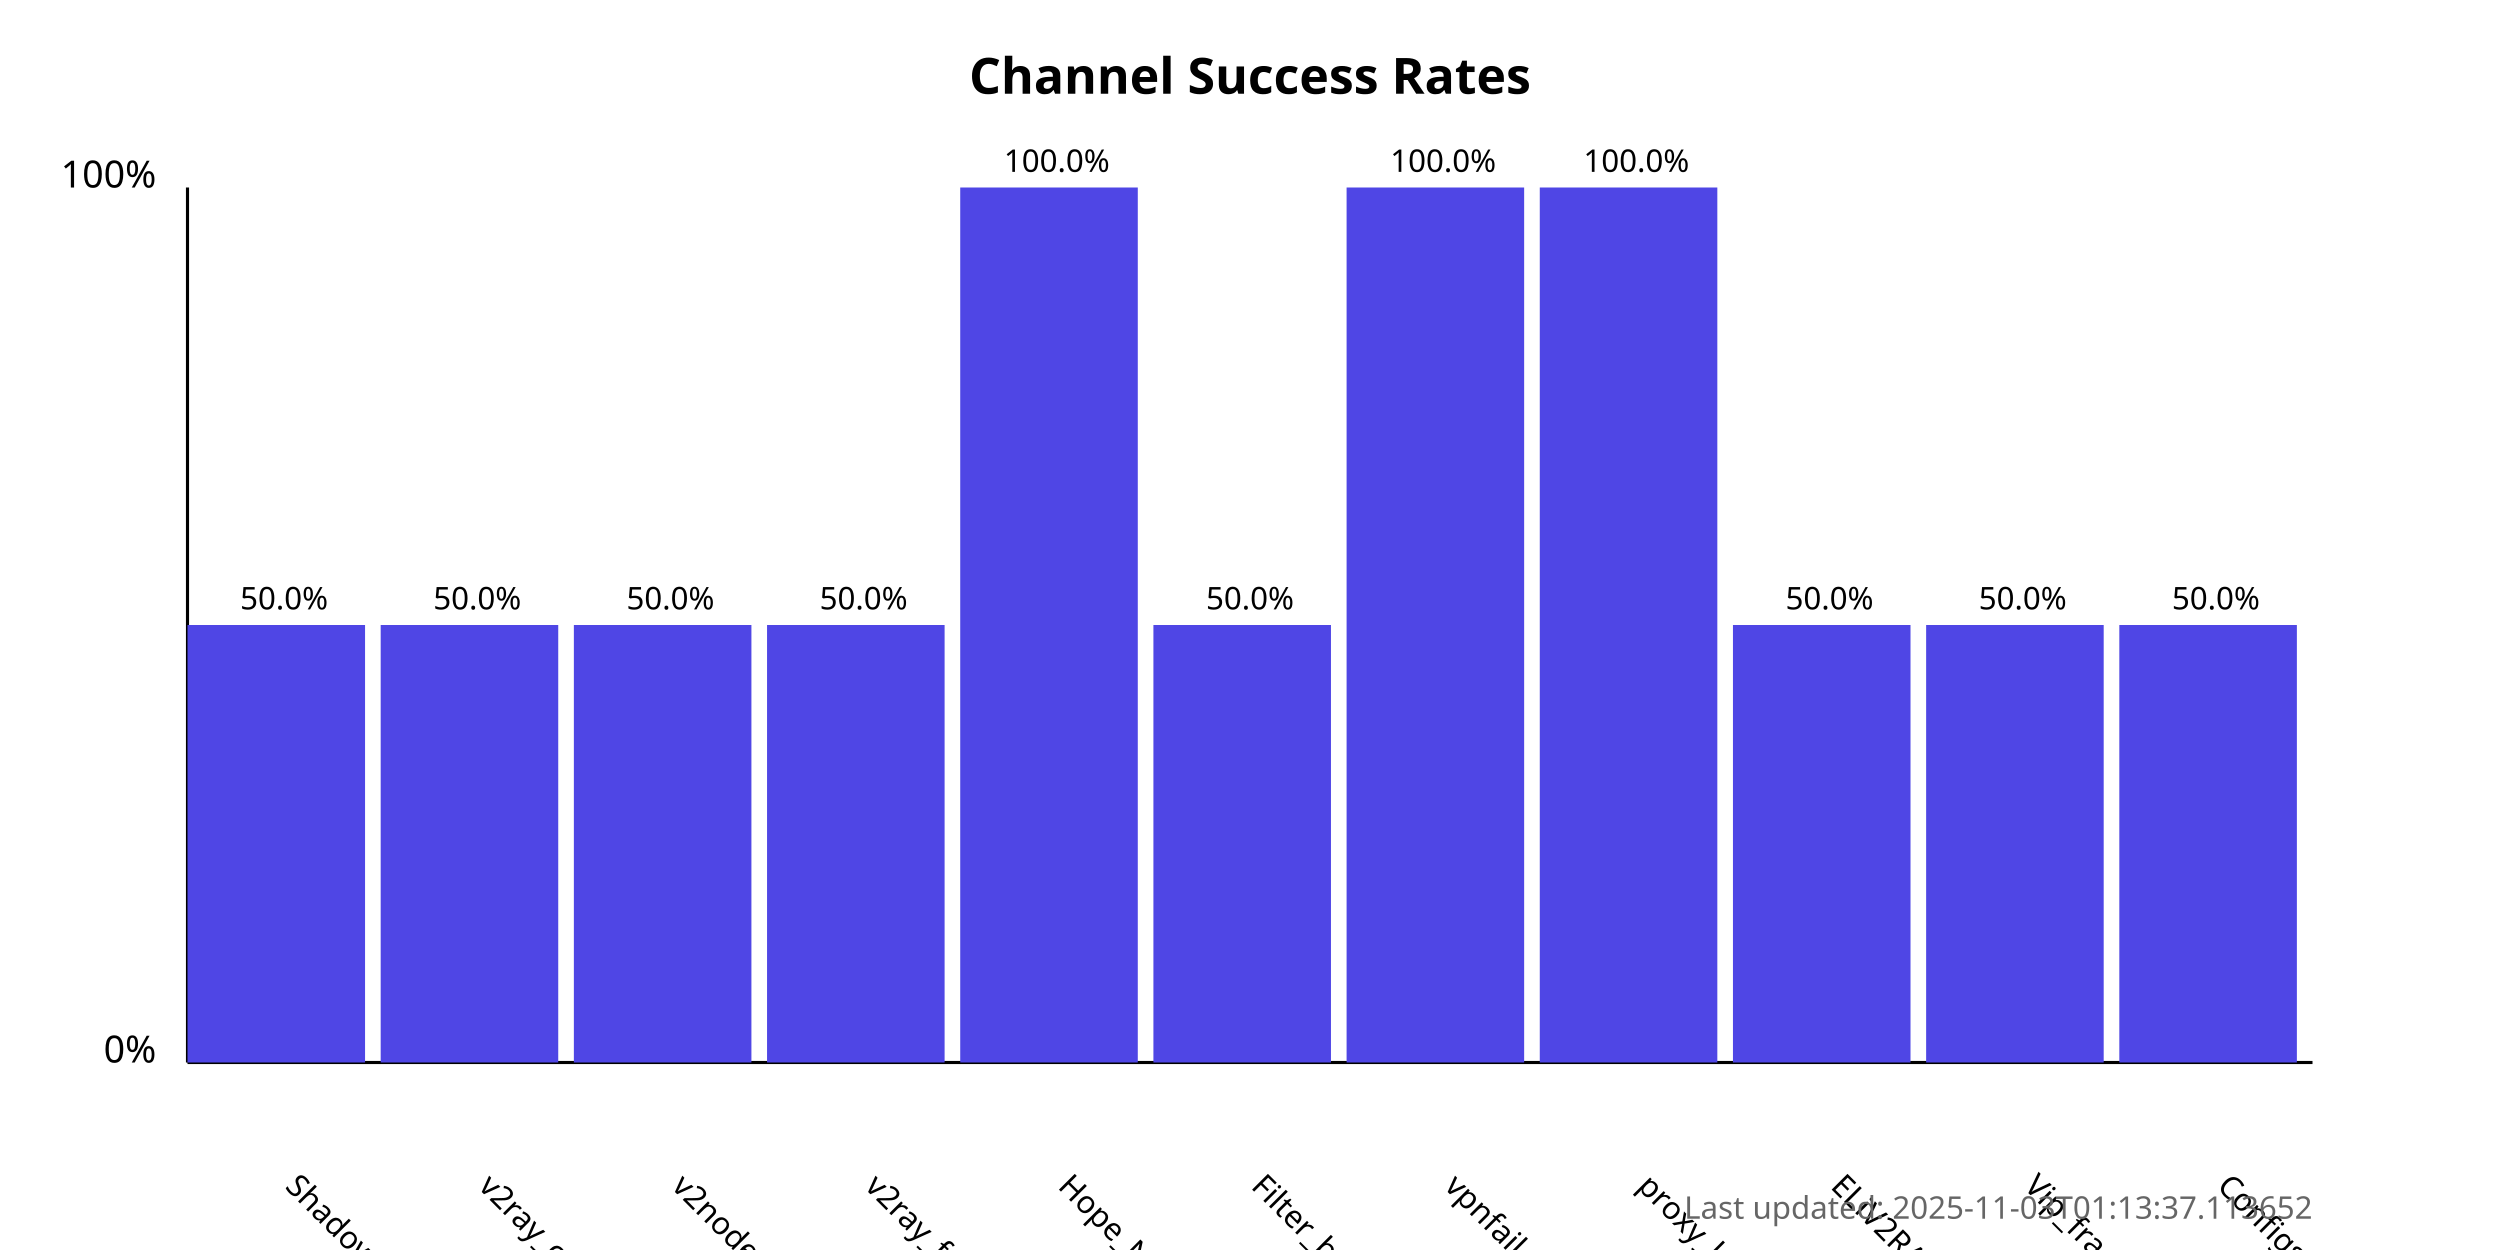
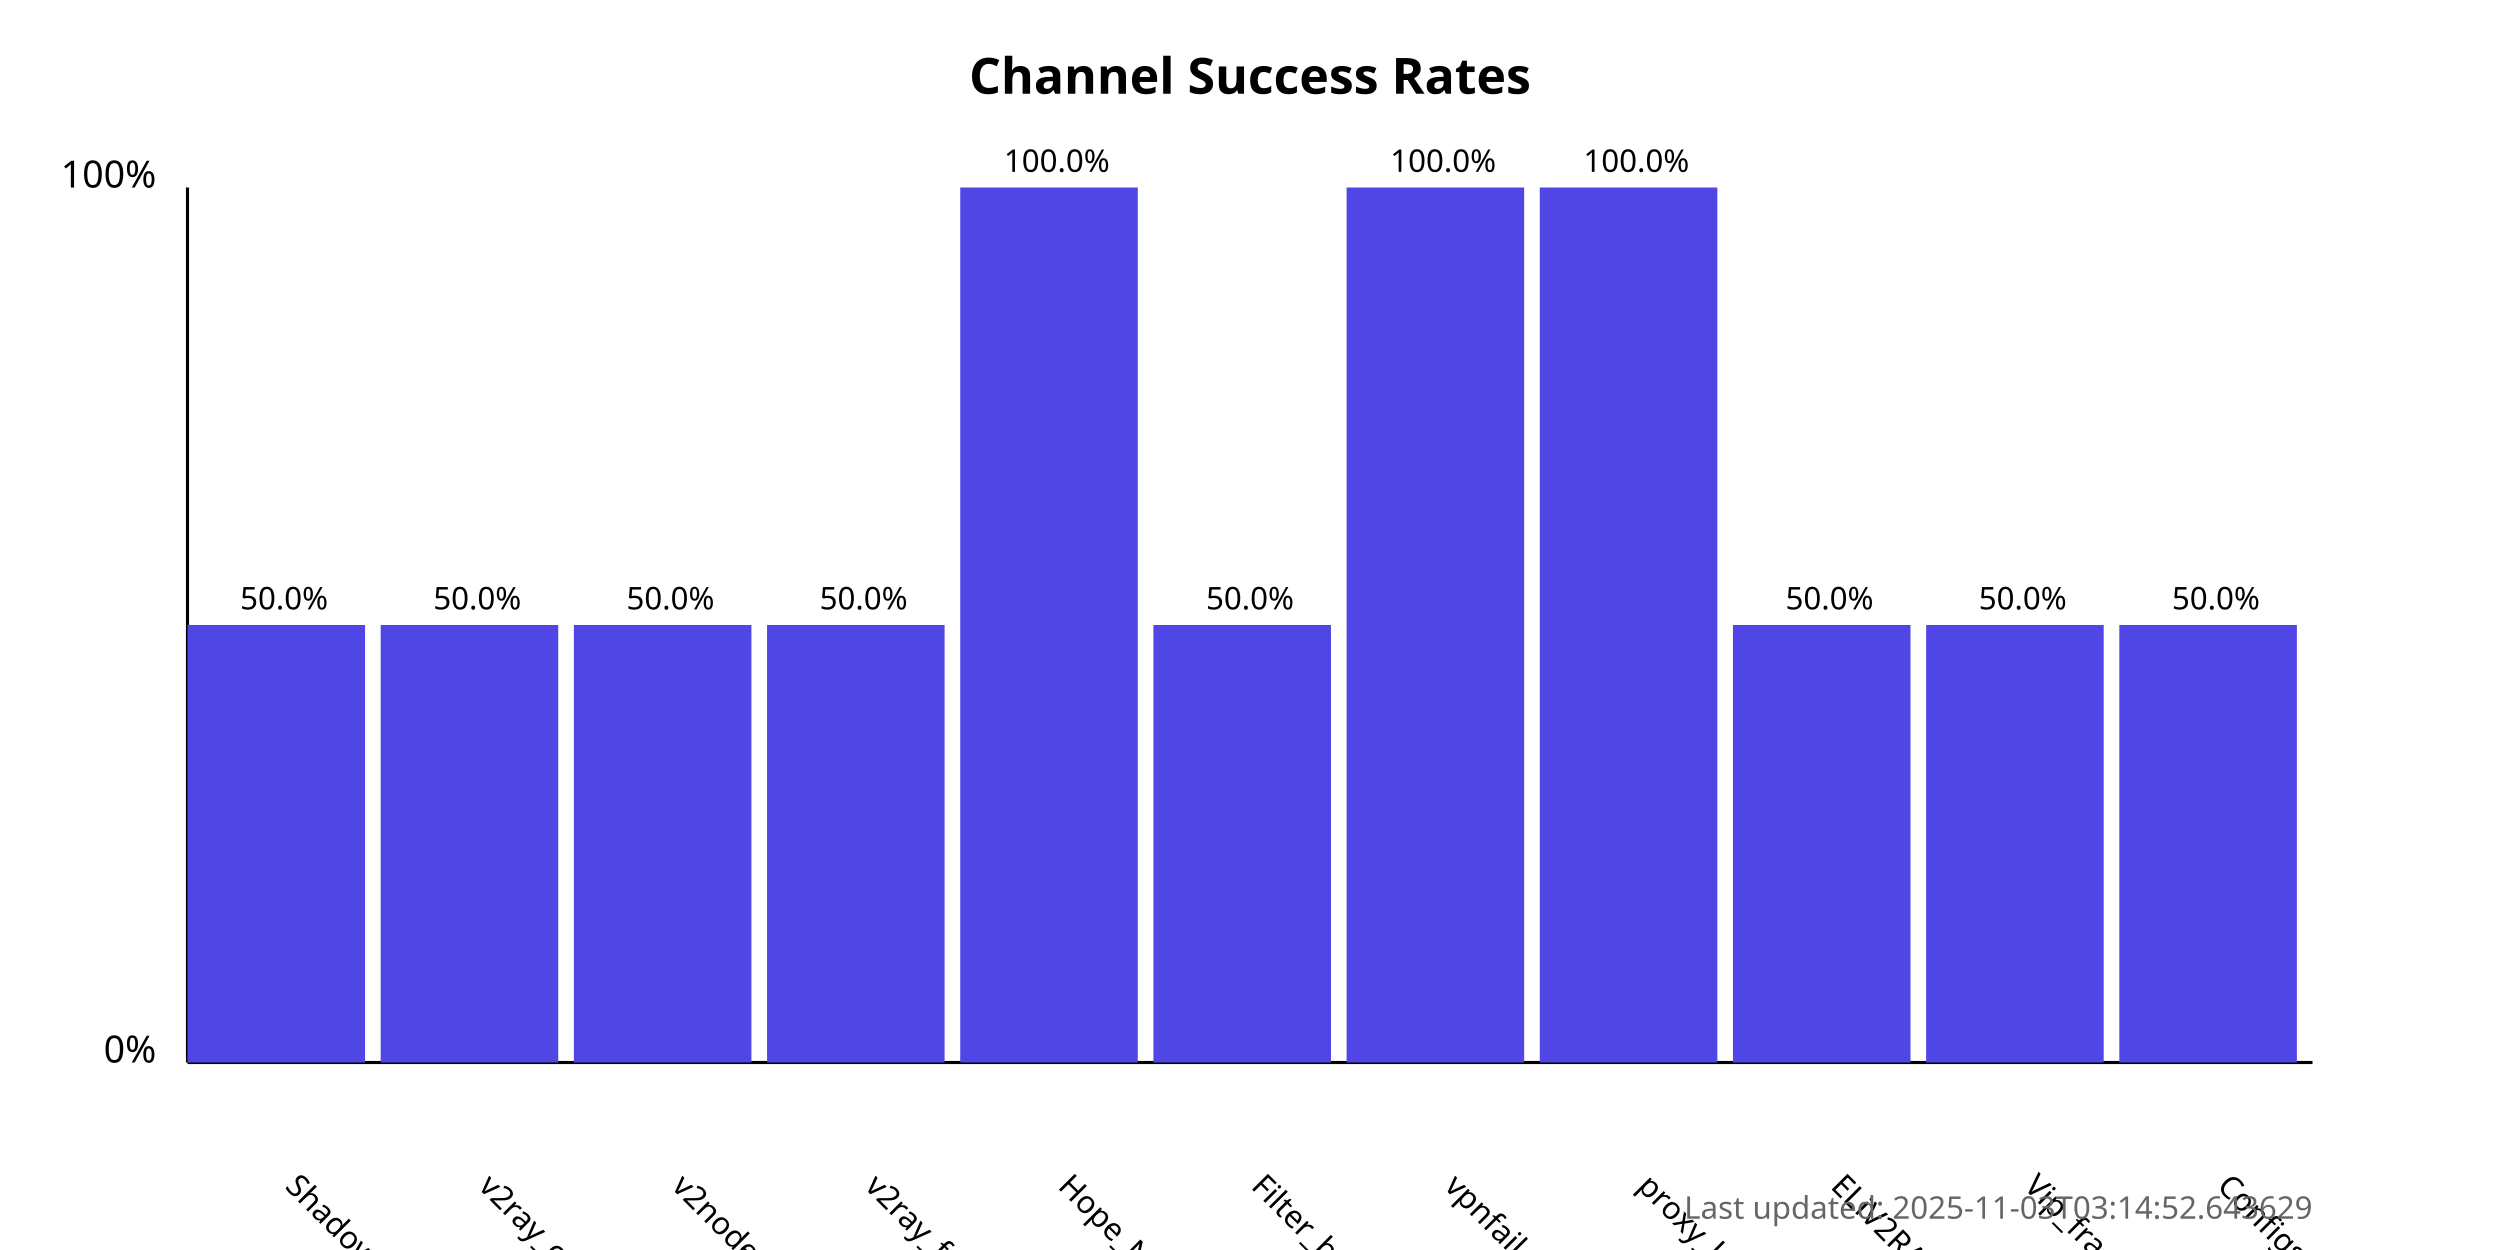
<svg xmlns="http://www.w3.org/2000/svg" width="800" height="400">
  <style>
            .chart-title { font: bold 16px sans-serif; }
            .axis-label { font: 12px sans-serif; }
            .tick-label { font: 10px sans-serif; }
            .bar { fill: #4f46e5; }
            .bar:hover { fill: #6366f1; }
            .timestamp { font: 10px sans-serif; fill: #666; }
        </style>
  <text x="400.0" y="30" text-anchor="middle" class="chart-title">
            Channel Success Rates
        </text>
  <line x1="60" y1="340" x2="60" y2="60" stroke="black" stroke-width="1" />
  <line x1="60" y1="340" x2="740" y2="340" stroke="black" stroke-width="1" />
  <text x="50" y="340" text-anchor="end" class="axis-label">0%</text>
  <text x="50" y="60" text-anchor="end" class="axis-label">100%</text>
  <g>
    <rect x="60" y="200.0" width="56.818" height="140.0" class="bar" />
    <text x="90.909" y="380" transform="rotate(45, 90.90909, 380)" text-anchor="start" class="tick-label">
                ShadowProxy66
            </text>
    <text x="90.909" y="195.0" text-anchor="middle" class="tick-label">
                50.0%
            </text>
  </g>
  <g>
    <rect x="121.818" y="200.0" width="56.818" height="140.0" class="bar" />
    <text x="152.727" y="380" transform="rotate(45, 152.7273, 380)" text-anchor="start" class="tick-label">
                v2ray_configs_pool
            </text>
    <text x="152.727" y="195.0" text-anchor="middle" class="tick-label">
                50.0%
            </text>
  </g>
  <g>
    <rect x="183.636" y="200.0" width="56.818" height="140.0" class="bar" />
    <text x="214.545" y="380" transform="rotate(45, 214.5455, 380)" text-anchor="start" class="tick-label">
                v2nodes
            </text>
    <text x="214.545" y="195.0" text-anchor="middle" class="tick-label">
                50.0%
            </text>
  </g>
  <g>
    <rect x="245.455" y="200.0" width="56.818" height="140.0" class="bar" />
    <text x="276.364" y="380" transform="rotate(45, 276.3636, 380)" text-anchor="start" class="tick-label">
                v2ray_free_conf
            </text>
    <text x="276.364" y="195.0" text-anchor="middle" class="tick-label">
                50.0%
            </text>
  </g>
  <g>
    <rect x="307.273" y="60.0" width="56.818" height="280.0" class="bar" />
    <text x="338.182" y="380" transform="rotate(45, 338.1818, 380)" text-anchor="start" class="tick-label">
                Hope_Net
            </text>
    <text x="338.182" y="55.0" text-anchor="middle" class="tick-label">
                100.0%
            </text>
  </g>
  <g>
    <rect x="369.091" y="200.0" width="56.818" height="140.0" class="bar" />
    <text x="400.0" y="380" transform="rotate(45, 400.0, 380)" text-anchor="start" class="tick-label">
                Filter_breaker
            </text>
    <text x="400.0" y="195.0" text-anchor="middle" class="tick-label">
                50.0%
            </text>
  </g>
  <g>
    <rect x="430.909" y="60.0" width="56.818" height="280.0" class="bar" />
    <text x="461.818" y="380" transform="rotate(45, 461.8182, 380)" text-anchor="start" class="tick-label">
                vpnfail_vless
            </text>
    <text x="461.818" y="55.0" text-anchor="middle" class="tick-label">
                100.0%
            </text>
  </g>
  <g>
    <rect x="492.727" y="60.0" width="56.818" height="280.0" class="bar" />
    <text x="523.636" y="380" transform="rotate(45, 523.6364, 380)" text-anchor="start" class="tick-label">
                proxy_kafee
            </text>
    <text x="523.636" y="55.0" text-anchor="middle" class="tick-label">
                100.0%
            </text>
  </g>
  <g>
    <rect x="554.545" y="200.0" width="56.818" height="140.0" class="bar" />
    <text x="585.455" y="380" transform="rotate(45, 585.4545, 380)" text-anchor="start" class="tick-label">
                ELiV2RAY
            </text>
    <text x="585.455" y="195.0" text-anchor="middle" class="tick-label">
                50.0%
            </text>
  </g>
  <g>
    <rect x="616.364" y="200.0" width="56.818" height="140.0" class="bar" />
    <text x="647.273" y="380" transform="rotate(45, 647.2727, 380)" text-anchor="start" class="tick-label">
                Vip_fragment_v2ray
            </text>
    <text x="647.273" y="195.0" text-anchor="middle" class="tick-label">
                50.0%
            </text>
  </g>
  <g>
    <rect x="678.182" y="200.0" width="56.818" height="140.0" class="bar" />
    <text x="709.091" y="380" transform="rotate(45, 709.0909, 380)" text-anchor="start" class="tick-label">
                ConfigsHubPlus
            </text>
    <text x="709.091" y="195.0" text-anchor="middle" class="tick-label">
                50.0%
            </text>
  </g>
  <text x="740" y="390" text-anchor="end" class="timestamp">
-             Last updated: 2025-11-03T01:13:37.113652
+             Last updated: 2025-11-03T03:14:52.643629
        </text>
</svg>
